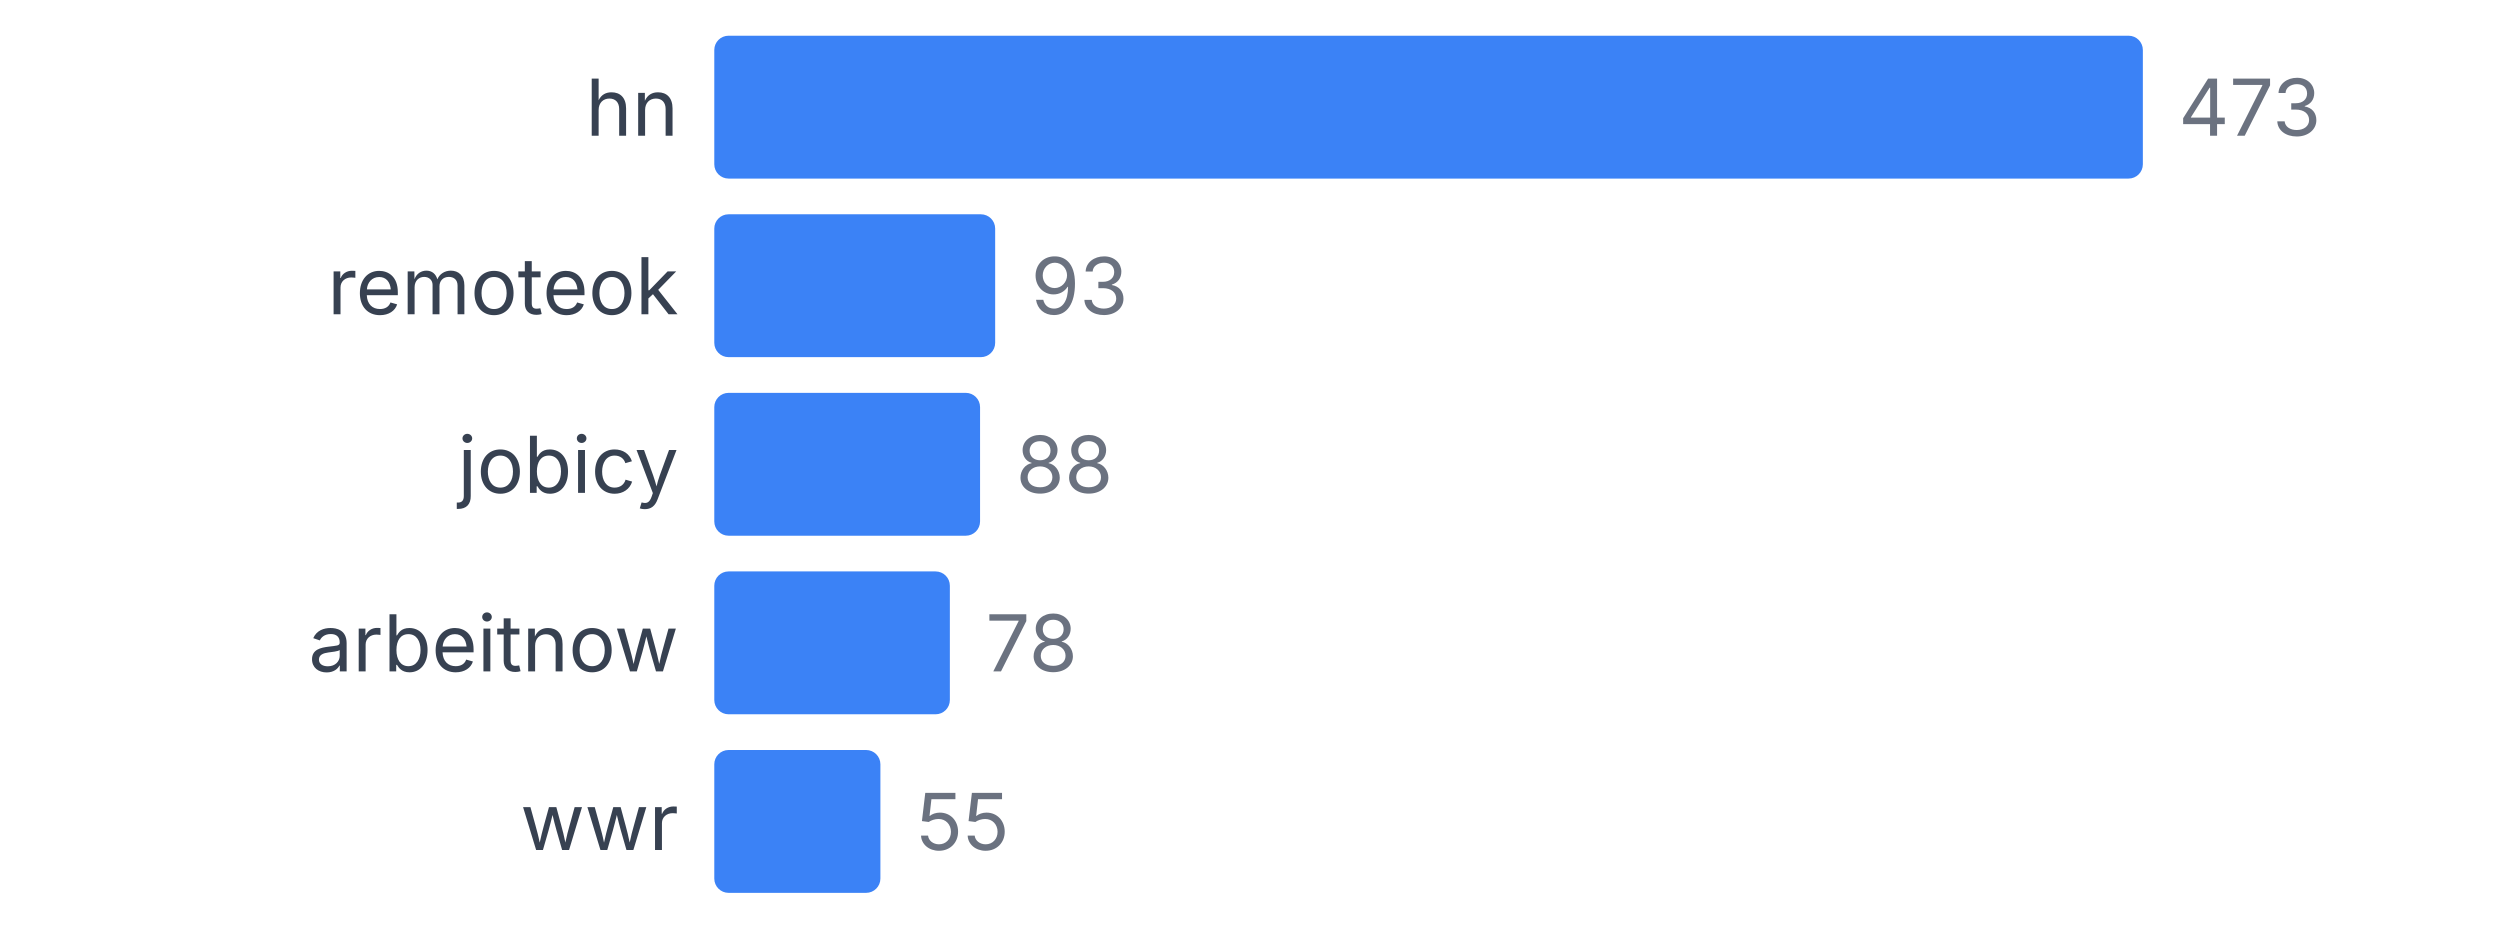
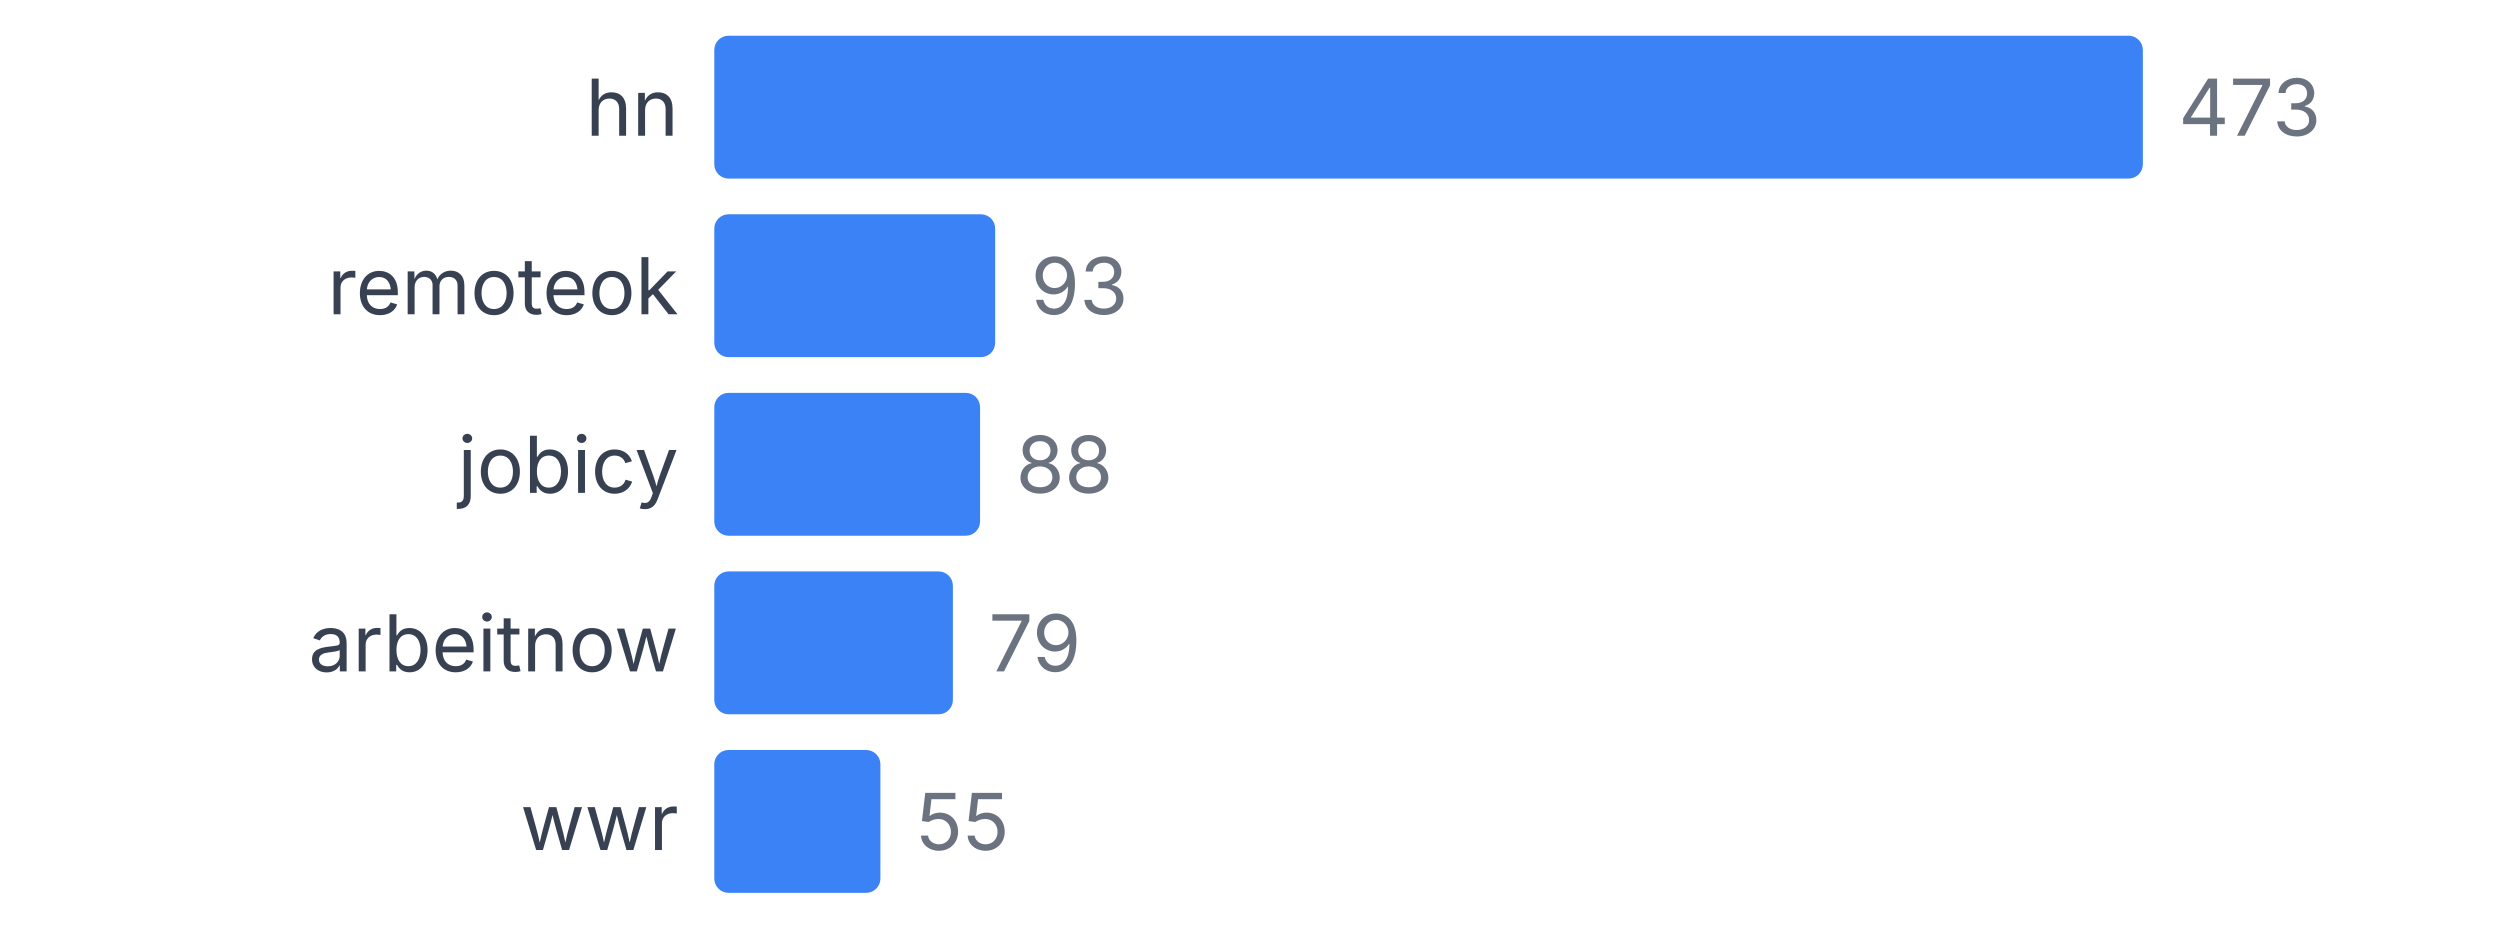
<svg xmlns="http://www.w3.org/2000/svg" width="350" height="130" viewBox="0 0 350 130">
  <style>
    text { font-family: system-ui, -apple-system, sans-serif; }
  </style>
  <text x="95" y="19" text-anchor="end" font-size="11" fill="#374151">hn</text>
  <rect x="100" y="5" width="200" height="20" fill="#3b82f6" rx="2" />
  <text x="305" y="19" font-size="11" fill="#6b7280">473</text>
  <text x="95" y="44" text-anchor="end" font-size="11" fill="#374151">remoteok</text>
  <rect x="100" y="30" width="39.323" height="20" fill="#3b82f6" rx="2" />
  <text x="144.323" y="44" font-size="11" fill="#6b7280">93</text>
  <text x="95" y="69" text-anchor="end" font-size="11" fill="#374151">jobicy</text>
  <rect x="100" y="55" width="37.209" height="20" fill="#3b82f6" rx="2" />
  <text x="142.209" y="69" font-size="11" fill="#6b7280">88</text>
  <text x="95" y="94" text-anchor="end" font-size="11" fill="#374151">arbeitnow</text>
-   <rect x="100" y="80" width="32.981" height="20" fill="#3b82f6" rx="2" />
-   <text x="137.981" y="94" font-size="11" fill="#6b7280">78</text>
+   <rect x="100" y="80" width="33.404" height="20" fill="#3b82f6" rx="2" />
+   <text x="138.404" y="94" font-size="11" fill="#6b7280">79</text>
  <text x="95" y="119" text-anchor="end" font-size="11" fill="#374151">wwr</text>
  <rect x="100" y="105" width="23.256" height="20" fill="#3b82f6" rx="2" />
  <text x="128.256" y="119" font-size="11" fill="#6b7280">55</text>
</svg>
